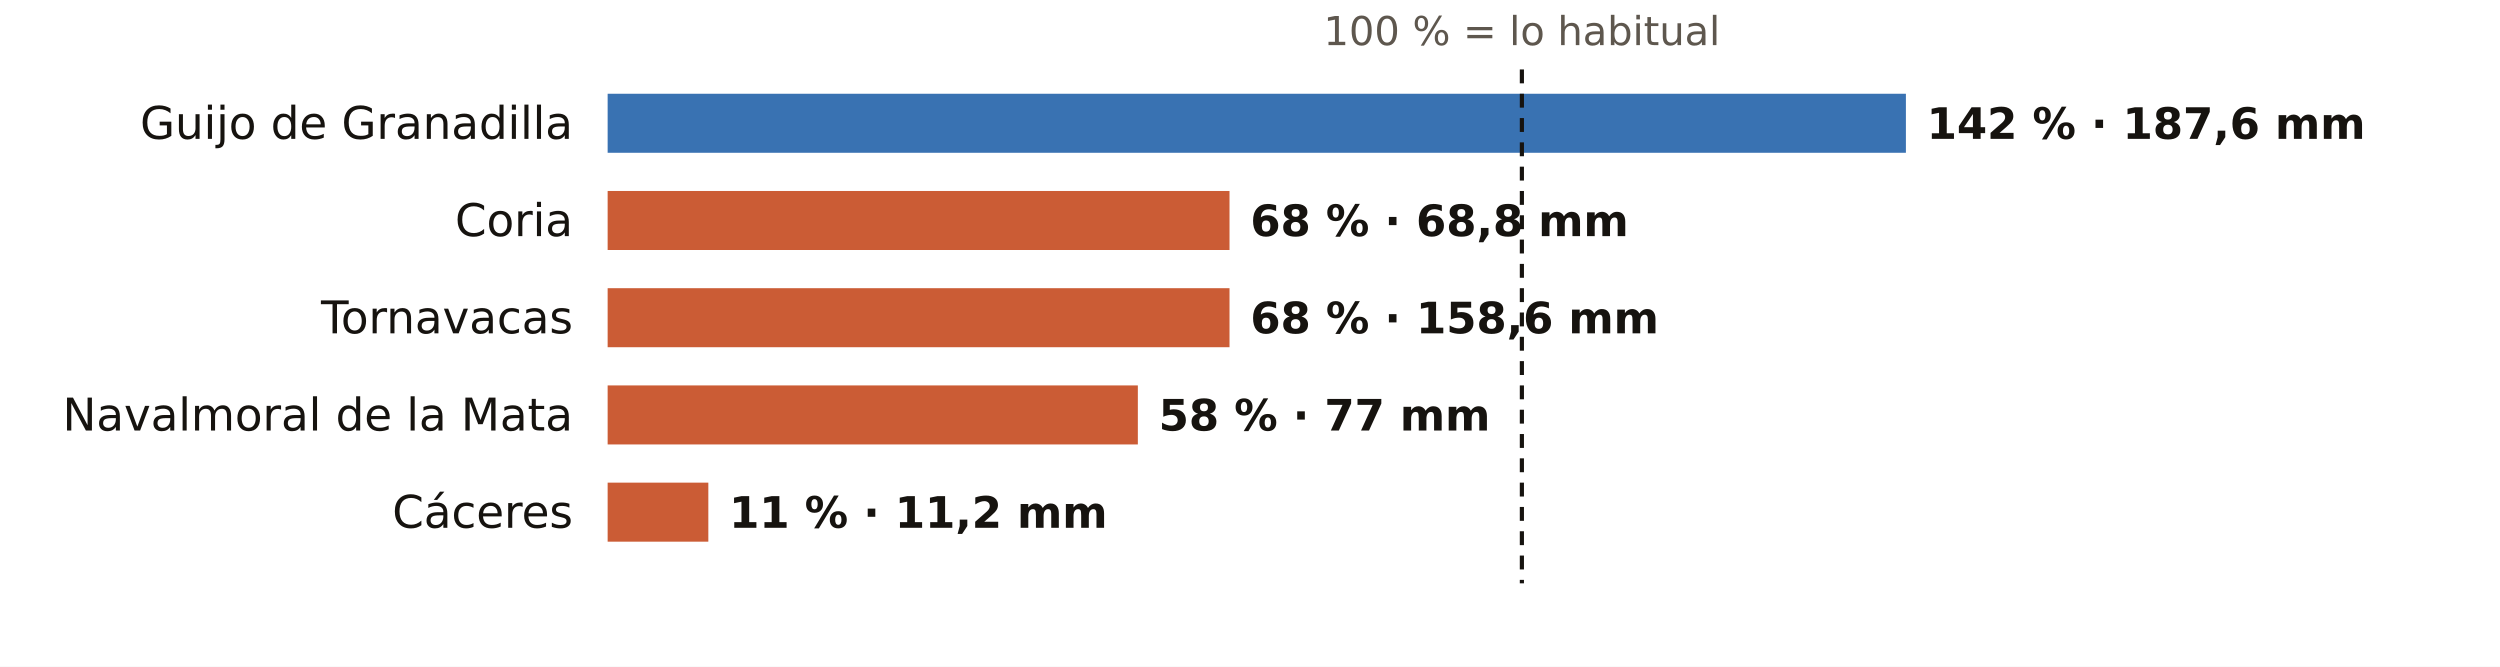
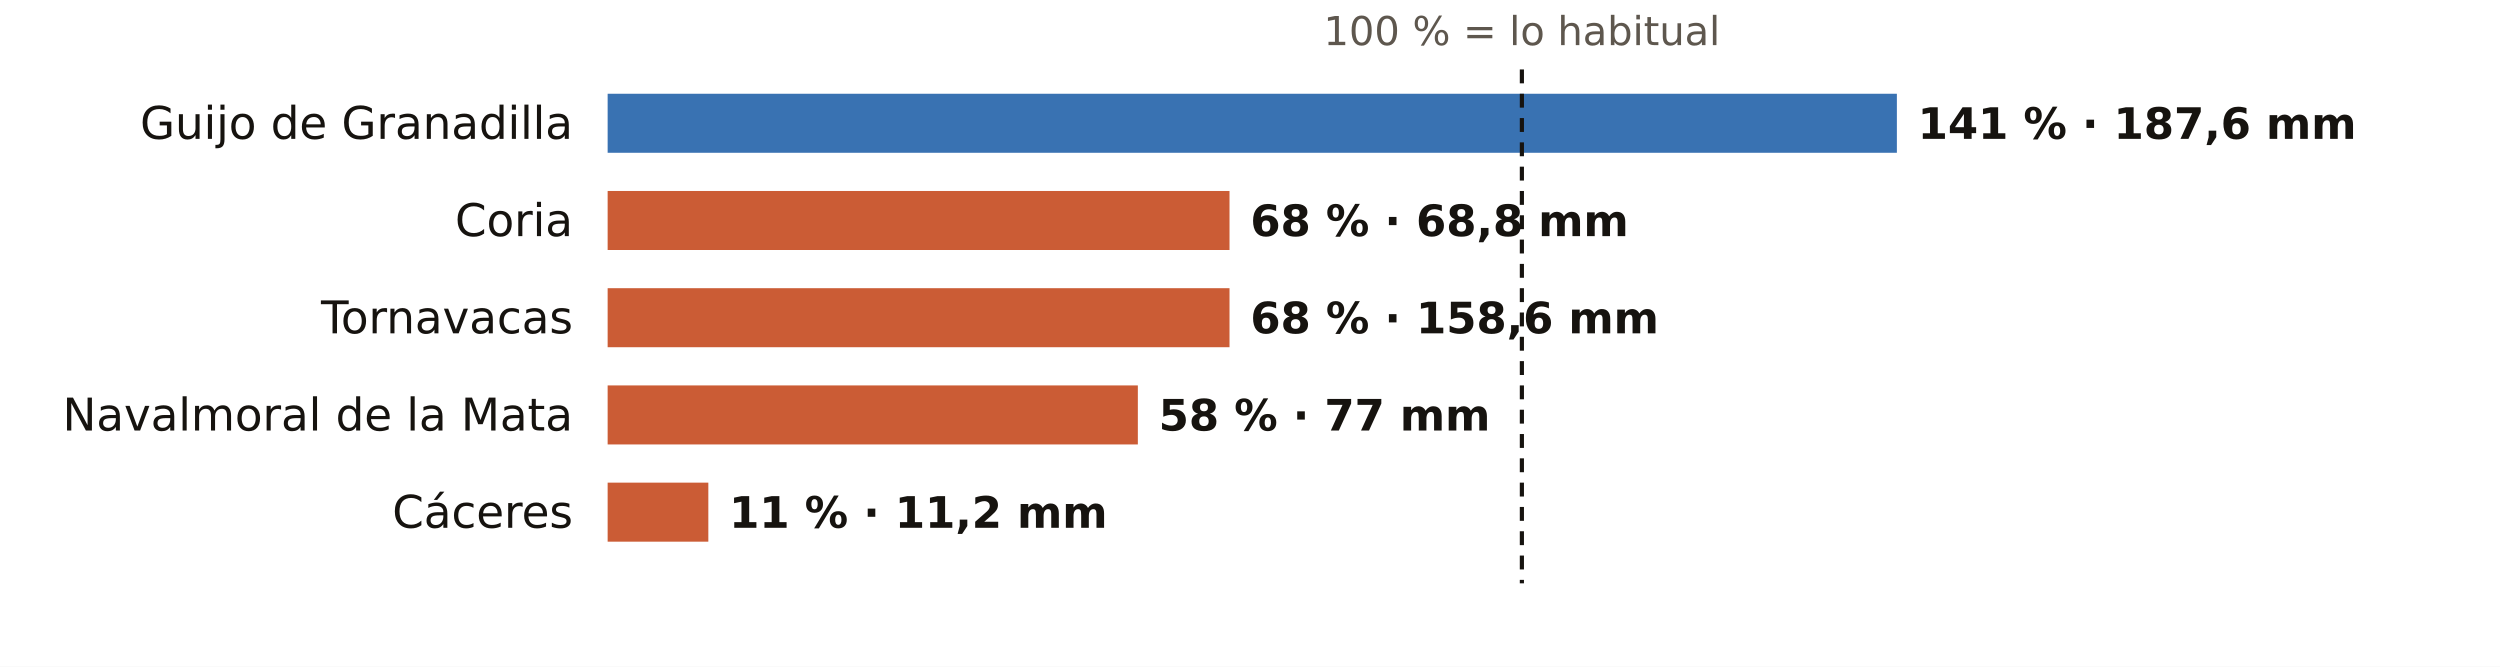
<svg xmlns="http://www.w3.org/2000/svg" viewBox="0 0 720 192" width="720" height="192" role="img" aria-label="El otoño en los pluviómetros de AEMET de Cáceres: % de lo habitual">
  <rect width="720" height="192" fill="#FFFFFF" />
  <text x="438.3" y="13.0" font-size="11.5" fill="#5E574E" text-anchor="middle" font-weight="400" font-family="Public Sans, DejaVu Sans, Arial, sans-serif">100 % = lo habitual</text>
  <text x="165.0" y="40.0" font-size="13" fill="#16130F" text-anchor="end" font-weight="500" font-family="Public Sans, DejaVu Sans, Arial, sans-serif">Guijo de Granadilla</text>
-   <rect x="175" y="27" width="373.9" height="17" fill="#1F5FA8" opacity="0.88" />
-   <text x="554.9" y="40.0" font-size="12.5" fill="#16130F" text-anchor="start" font-weight="600" font-family="Public Sans, DejaVu Sans, Arial, sans-serif">142 % · 187,6 mm</text>
+   <rect x="175" y="27" width="371.3" height="17" fill="#1F5FA8" opacity="0.88" />
+   <text x="552.3" y="40.0" font-size="12.5" fill="#16130F" text-anchor="start" font-weight="600" font-family="Public Sans, DejaVu Sans, Arial, sans-serif">141 % · 187,6 mm</text>
  <text x="165.0" y="68.0" font-size="13" fill="#16130F" text-anchor="end" font-weight="500" font-family="Public Sans, DejaVu Sans, Arial, sans-serif">Coria</text>
  <rect x="175" y="55" width="179.1" height="17" fill="#C4461A" opacity="0.88" />
  <text x="360.1" y="68.0" font-size="12.5" fill="#16130F" text-anchor="start" font-weight="600" font-family="Public Sans, DejaVu Sans, Arial, sans-serif">68 % · 68,8 mm</text>
  <text x="165.0" y="96.0" font-size="13" fill="#16130F" text-anchor="end" font-weight="500" font-family="Public Sans, DejaVu Sans, Arial, sans-serif">Tornavacas</text>
  <rect x="175" y="83" width="179.1" height="17" fill="#C4461A" opacity="0.88" />
  <text x="360.1" y="96.0" font-size="12.5" fill="#16130F" text-anchor="start" font-weight="600" font-family="Public Sans, DejaVu Sans, Arial, sans-serif">68 % · 158,6 mm</text>
  <text x="165.0" y="124.0" font-size="13" fill="#16130F" text-anchor="end" font-weight="500" font-family="Public Sans, DejaVu Sans, Arial, sans-serif">Navalmoral de la Mata</text>
  <rect x="175" y="111" width="152.7" height="17" fill="#C4461A" opacity="0.88" />
  <text x="333.7" y="124.0" font-size="12.5" fill="#16130F" text-anchor="start" font-weight="600" font-family="Public Sans, DejaVu Sans, Arial, sans-serif">58 % · 77 mm</text>
  <text x="165.0" y="152.0" font-size="13" fill="#16130F" text-anchor="end" font-weight="500" font-family="Public Sans, DejaVu Sans, Arial, sans-serif">Cáceres</text>
  <rect x="175" y="139" width="29.0" height="17" fill="#C4461A" opacity="0.88" />
  <text x="210.0" y="152.0" font-size="12.5" fill="#16130F" text-anchor="start" font-weight="600" font-family="Public Sans, DejaVu Sans, Arial, sans-serif">11 % · 11,2 mm</text>
  <line x1="438.3" x2="438.3" y1="20" y2="168" stroke="#16130F" stroke-width="1.2" stroke-dasharray="4 3" />
</svg>
